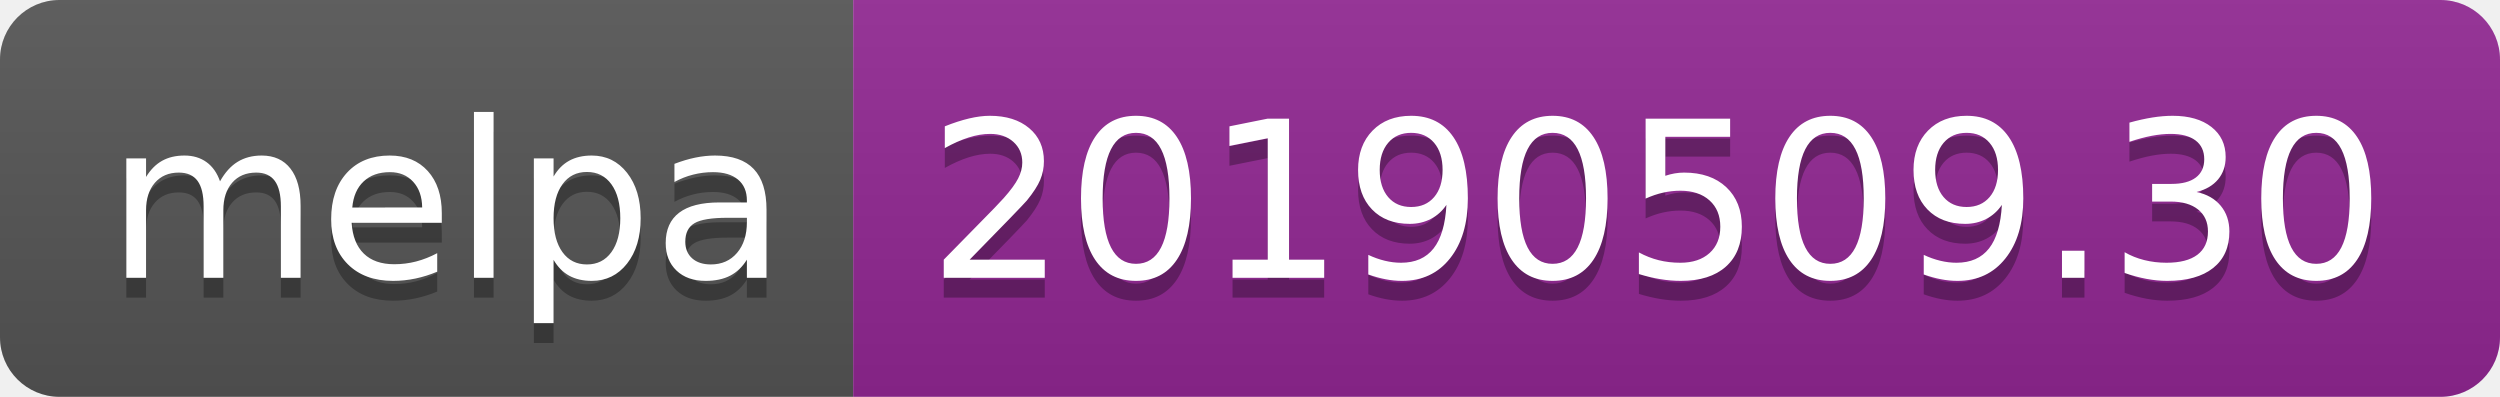
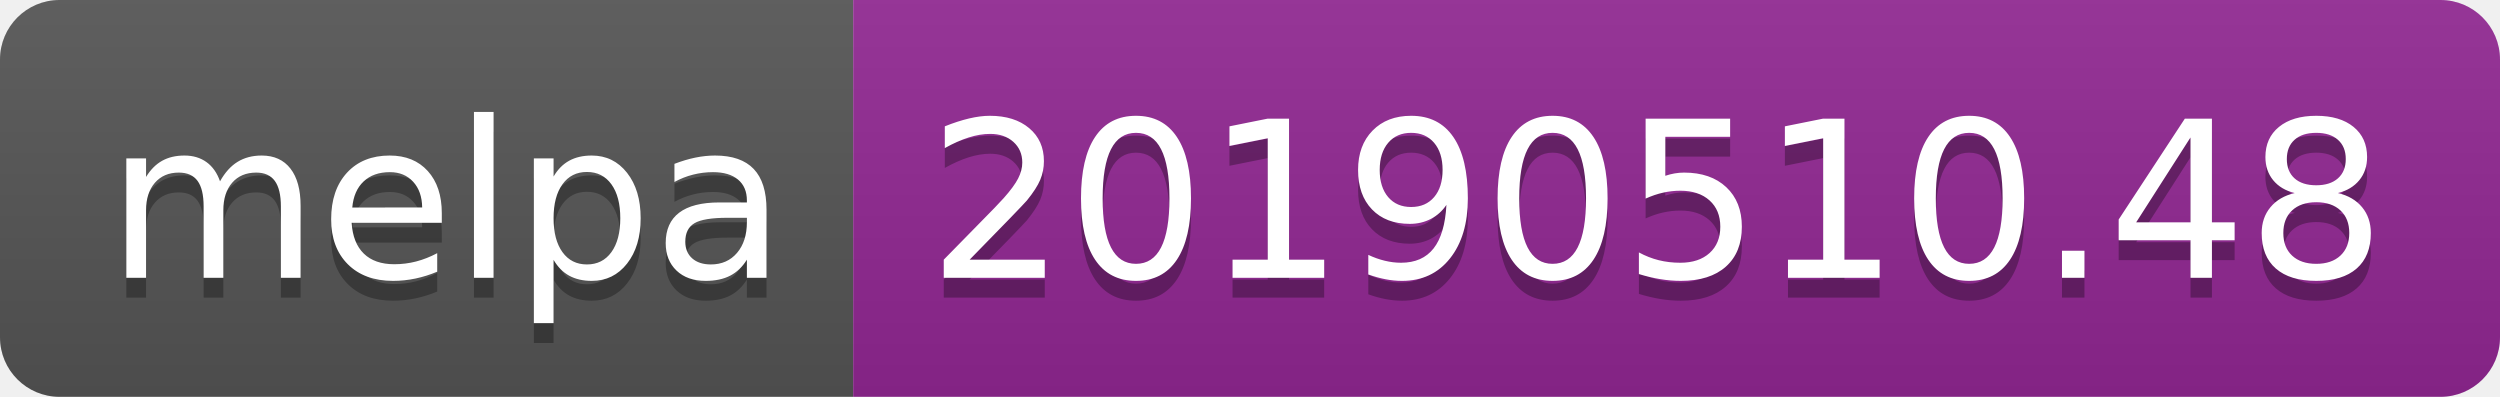
<svg xmlns="http://www.w3.org/2000/svg" width="126" height="20">
  <linearGradient id="b" x2="0" y2="100%">
    <stop offset="0" stop-color="#bbb" stop-opacity=".1" />
    <stop offset="1" stop-opacity=".1" />
  </linearGradient>
  <clipPath id="a">
    <rect width="126" height="20" rx="3" fill="#fff" />
  </clipPath>
  <g clip-path="url(#a)">
    <path fill="#555" d="M0 0h43v20H0z" />
    <path fill="#922793" d="M43 0h83v20H43z" />
    <path fill="url(#b)" d="M0 0h126v20H0z" />
  </g>
  <g fill="#fff" text-anchor="middle" font-family="DejaVu Sans,Verdana,Geneva,sans-serif" font-size="110">
    <text x="225" y="150" fill="#010101" fill-opacity=".3" transform="scale(.1)" textLength="330">melpa</text>
    <text x="225" y="140" transform="scale(.1)" textLength="330">melpa</text>
-     <text x="835" y="150" fill="#010101" fill-opacity=".3" transform="scale(.1)" textLength="730">20190509.30</text>
-     <text x="835" y="140" transform="scale(.1)" textLength="730">20190509.30</text>
+     <text x="835" y="150" fill="#010101" fill-opacity=".3" transform="scale(.1)" textLength="730">20190510.48</text>
+     <text x="835" y="140" transform="scale(.1)" textLength="730">20190510.48</text>
  </g>
</svg>
